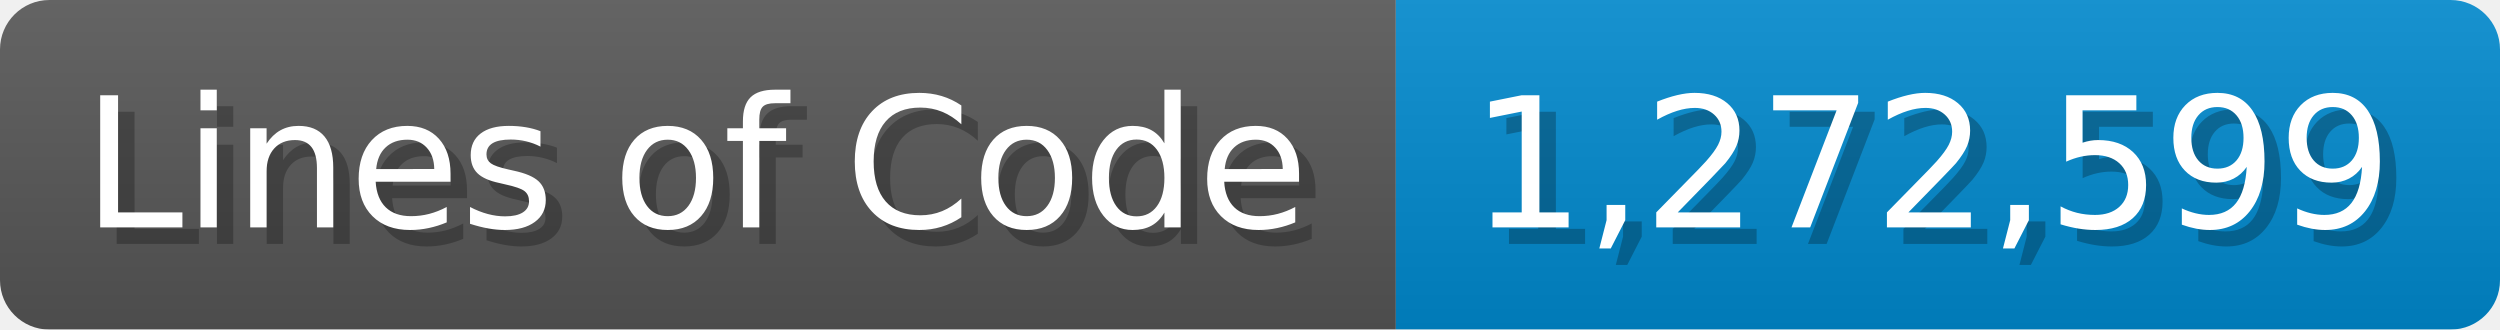
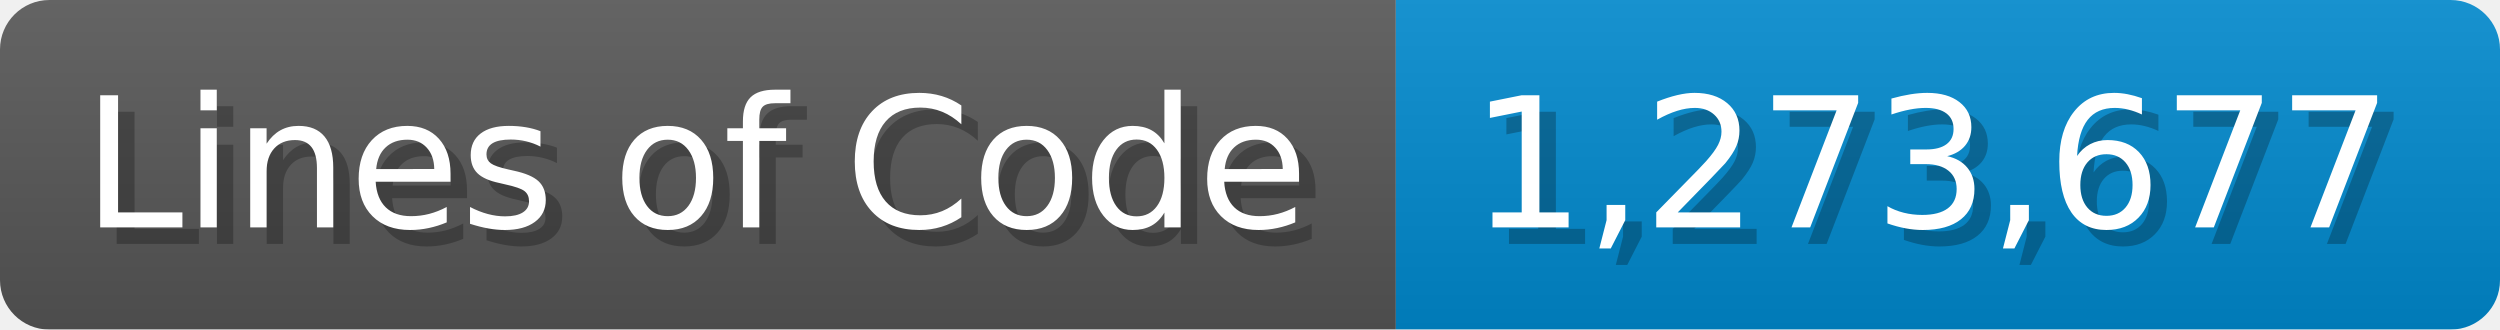
<svg xmlns="http://www.w3.org/2000/svg" width="151.7" height="20" viewBox="0 0 1517 200">
  <linearGradient id="a" x2="0" y2="100%">
    <stop offset="0" stop-opacity=".1" stop-color="#EEE" />
    <stop offset="1" stop-opacity=".1" />
  </linearGradient>
  <mask id="m">
    <rect width="1517" height="200" rx="30" fill="#FFF" />
  </mask>
  <g mask="url(#m)">
    <rect width="847" height="200" fill="#555" />
    <rect width="670" height="200" fill="#08C" x="847" />
    <rect width="1517" height="200" fill="url(#a)" />
  </g>
  <g fill="#fff" text-anchor="start" font-family="Verdana,DejaVu Sans,sans-serif" font-size="110">
    <text x="60" y="148" textLength="747" fill="#000" opacity="0.25">Lines of Code</text>
    <text x="50" y="138" textLength="747">Lines of Code</text>
-     <text x="902" y="148" textLength="570" fill="#000" opacity="0.25">1,272,599</text>
-     <text x="892" y="138" textLength="570">1,272,599</text>
+     <text x="902" y="148" textLength="570" fill="#000" opacity="0.25">1,273,677</text>
+     <text x="892" y="138" textLength="570">1,273,677</text>
  </g>
</svg>
